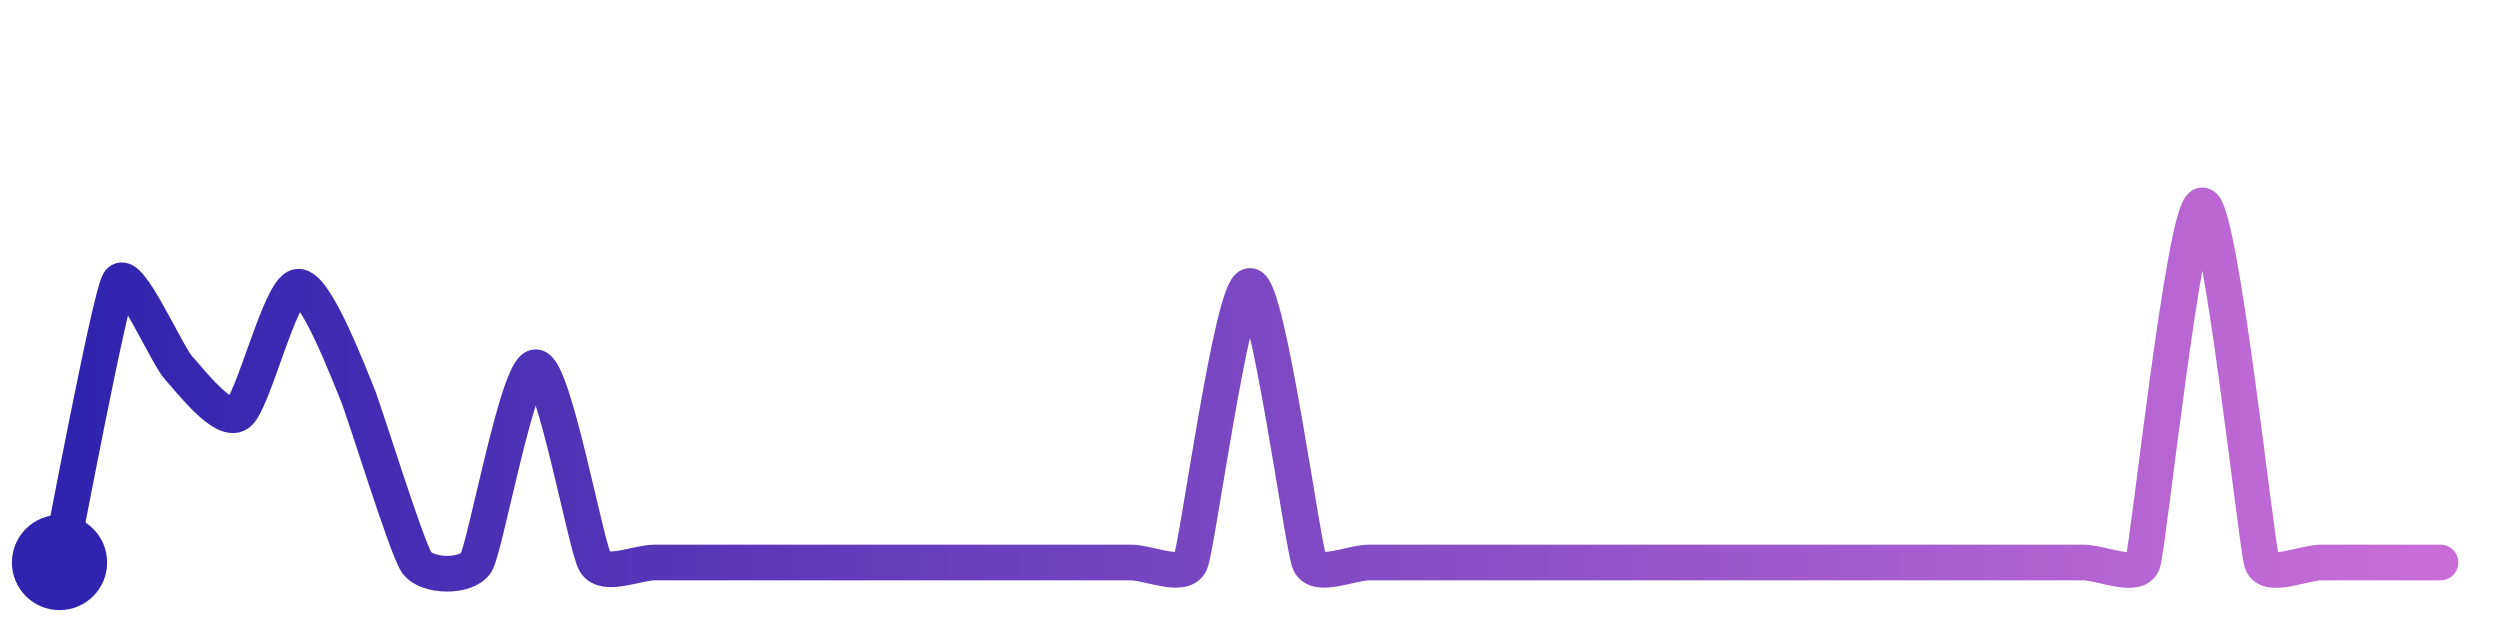
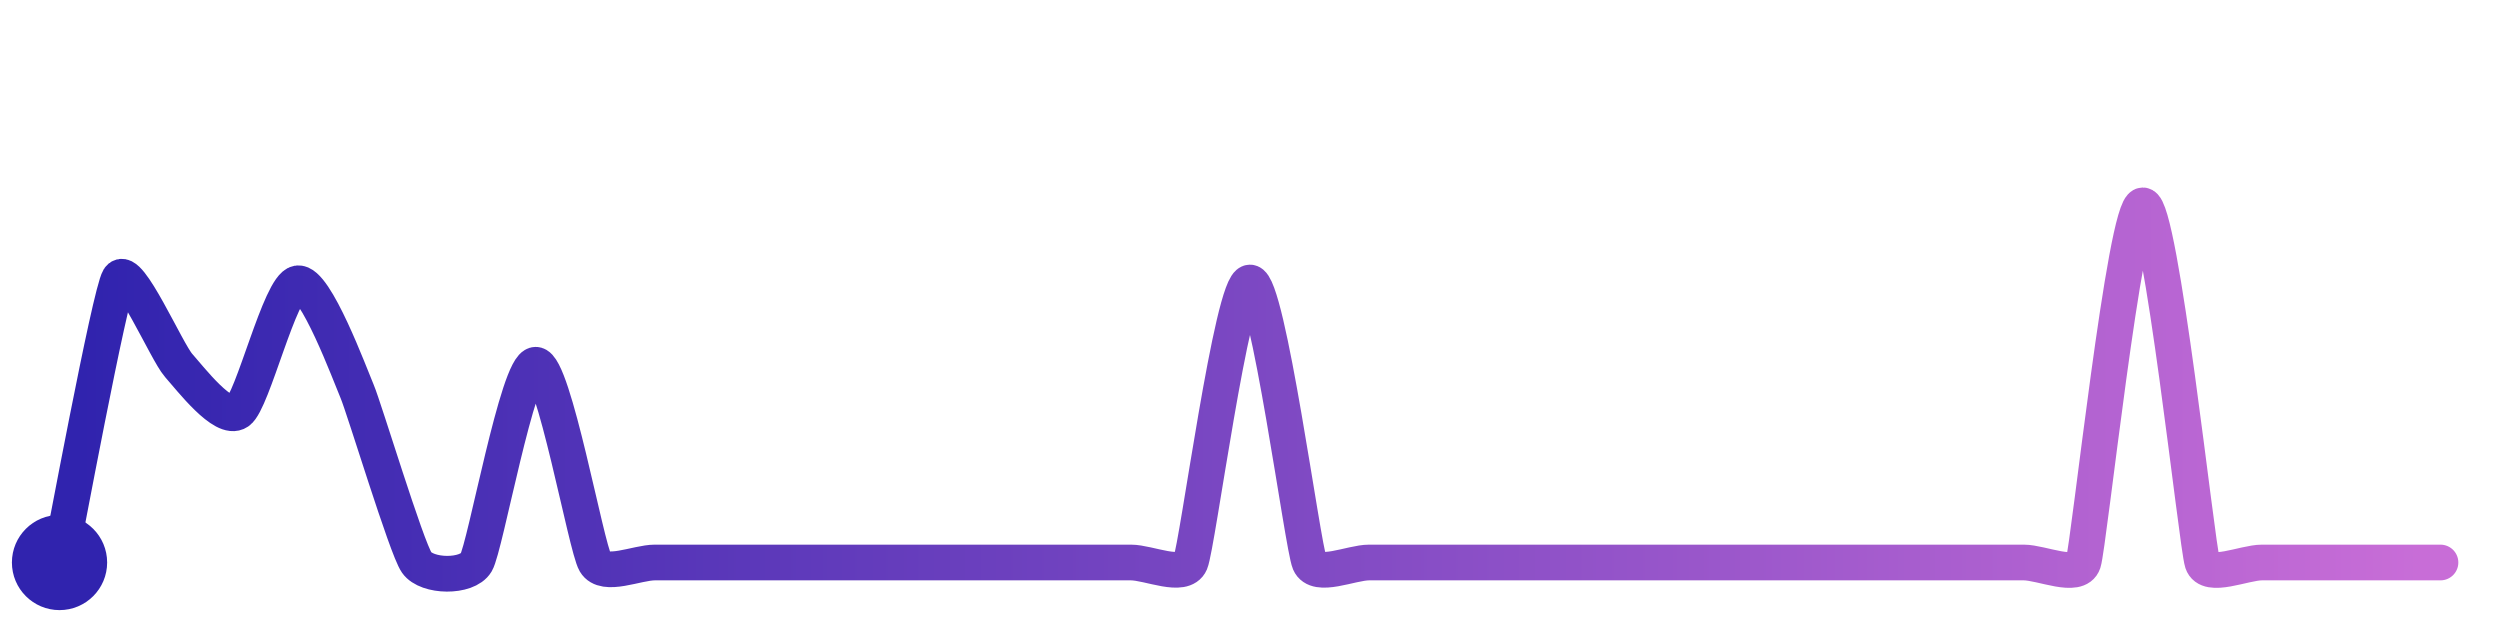
<svg xmlns="http://www.w3.org/2000/svg" width="200" height="50" viewBox="0 0 210 50">
  <defs>
    <linearGradient id="stroke" x1="0%" y1="0%" x2="100%" y2="0%">
      <stop stop-color="#3023AE" offset="0%" />
      <stop stop-color="#C86DD7" offset="100%" />
    </linearGradient>
  </defs>
-   <path stroke="url(#stroke)" stroke-width="3" stroke-linejoin="round" stroke-linecap="round" d="M5.00 46 C 5.31 44.53, 9.22 23.72, 10.00 22.44 S 13.99 28.54, 15.00 29.65 S 18.76 34.35, 20.00 33.50 S 23.52 23.09, 25.00 22.84 S 29.41 30.43, 30.00 31.81 S 34.14 44.77, 35.00 46.00 S 39.22 47.28, 40.00 46.00 S 43.50 29.60, 45.00 29.60 S 49.22 44.72, 50.00 46.00 S 53.50 46.00, 55.00 46.00 S 58.50 46.00, 60.00 46.00 S 63.50 46.00, 65.00 46.00 S 68.50 46.00, 70.00 46.00 S 73.50 46.00, 75.00 46.00 S 78.50 46.00, 80.00 46.00 S 83.50 46.00, 85.00 46.00 S 88.50 46.00, 90.00 46.00 S 93.50 46.00, 95.00 46.00 S 99.41 47.38, 100.00 46.00 S 103.50 22.77, 105.00 22.77 S 109.41 44.62, 110.00 46.00 S 113.50 46.00, 115.00 46.00 S 118.50 46.00, 120.00 46.00 S 123.50 46.00, 125.00 46.00 S 128.50 46.00, 130.00 46.00 S 133.50 46.00, 135.00 46.00 S 138.50 46.00, 140.00 46.00 S 143.50 46.00, 145.00 46.00 S 148.50 46.00, 150.00 46.00 S 153.50 46.00, 155.00 46.00 S 158.50 46.00, 160.00 46.00 S 163.50 46.00, 165.00 46.00 S 168.50 46.00, 170.00 46.00 S 173.50 46.00, 175.00 46.00 S 179.53 47.42, 180.00 46.00 S 183.50 16.00, 185.00 16.00 S 189.53 44.58, 190.00 46.00 S 193.50 46.00, 195.00 46.00 S 198.50 46.00, 200.00 46.00 S 203.50 46.00, 205.00 46.00" fill="none">
-     <animate attributeName="stroke-dashoffset" from="362.811" to="0" dur="2.2s" />
-     <animate attributeName="stroke-dasharray" from="362.811" to="362.811" />
+   <path stroke="url(#stroke)" stroke-width="3" stroke-linejoin="round" stroke-linecap="round" d="M5.00 46 C 5.31 44.53, 9.22 23.42, 10.00 22.14 S 14.00 28.32, 15.00 29.44 S 18.77 34.19, 20.00 33.34 S 23.52 22.80, 25.00 22.55 S 29.41 30.25, 30.00 31.63 S 34.14 44.77, 35.00 46.00 S 39.23 47.29, 40.00 46.00 S 43.50 29.39, 45.00 29.39 S 49.23 44.71, 50.00 46.00 S 53.50 46.00, 55.00 46.00 S 58.50 46.00, 60.00 46.00 S 63.50 46.00, 65.00 46.00 S 68.50 46.00, 70.00 46.00 S 73.50 46.00, 75.00 46.00 S 78.50 46.00, 80.00 46.00 S 83.50 46.00, 85.00 46.00 S 88.50 46.00, 90.00 46.00 S 93.50 46.00, 95.00 46.00 S 99.41 47.38, 100.00 46.00 S 103.50 22.48, 105.00 22.48 S 109.41 44.62, 110.00 46.00 S 113.50 46.00, 115.00 46.00 S 118.50 46.00, 120.00 46.00 S 123.50 46.00, 125.00 46.00 S 128.50 46.00, 130.00 46.00 S 133.50 46.00, 135.00 46.00 S 138.50 46.00, 140.00 46.00 S 143.50 46.00, 145.00 46.00 S 148.50 46.00, 150.00 46.00 S 153.50 46.00, 155.00 46.00 S 158.50 46.00, 160.00 46.00 S 163.50 46.00, 165.00 46.00 S 168.50 46.00, 170.00 46.00 S 174.53 47.42, 175.00 46.00 S 178.50 16.00, 180.00 16.00 S 184.53 44.58, 185.00 46.00 S 188.50 46.00, 190.00 46.00 S 193.50 46.00, 195.00 46.00 S 198.50 46.00, 200.00 46.00 S 203.50 46.00, 205.00 46.00" fill="none">
+     <animate attributeName="stroke-dashoffset" from="364.568" to="0" dur="2.2s" />
+     <animate attributeName="stroke-dasharray" from="364.568" to="364.568" />
  </path>
  <circle r="4" cx="5" cy="46" fill="#3023AE" />
  <circle r="4" cx="205" cy="46" fill="#C86DD7" opacity="0">
    <animate attributeName="opacity" from="0" to="1" dur="0.1s" begin="2.2s" fill="freeze" />
  </circle>
</svg>
